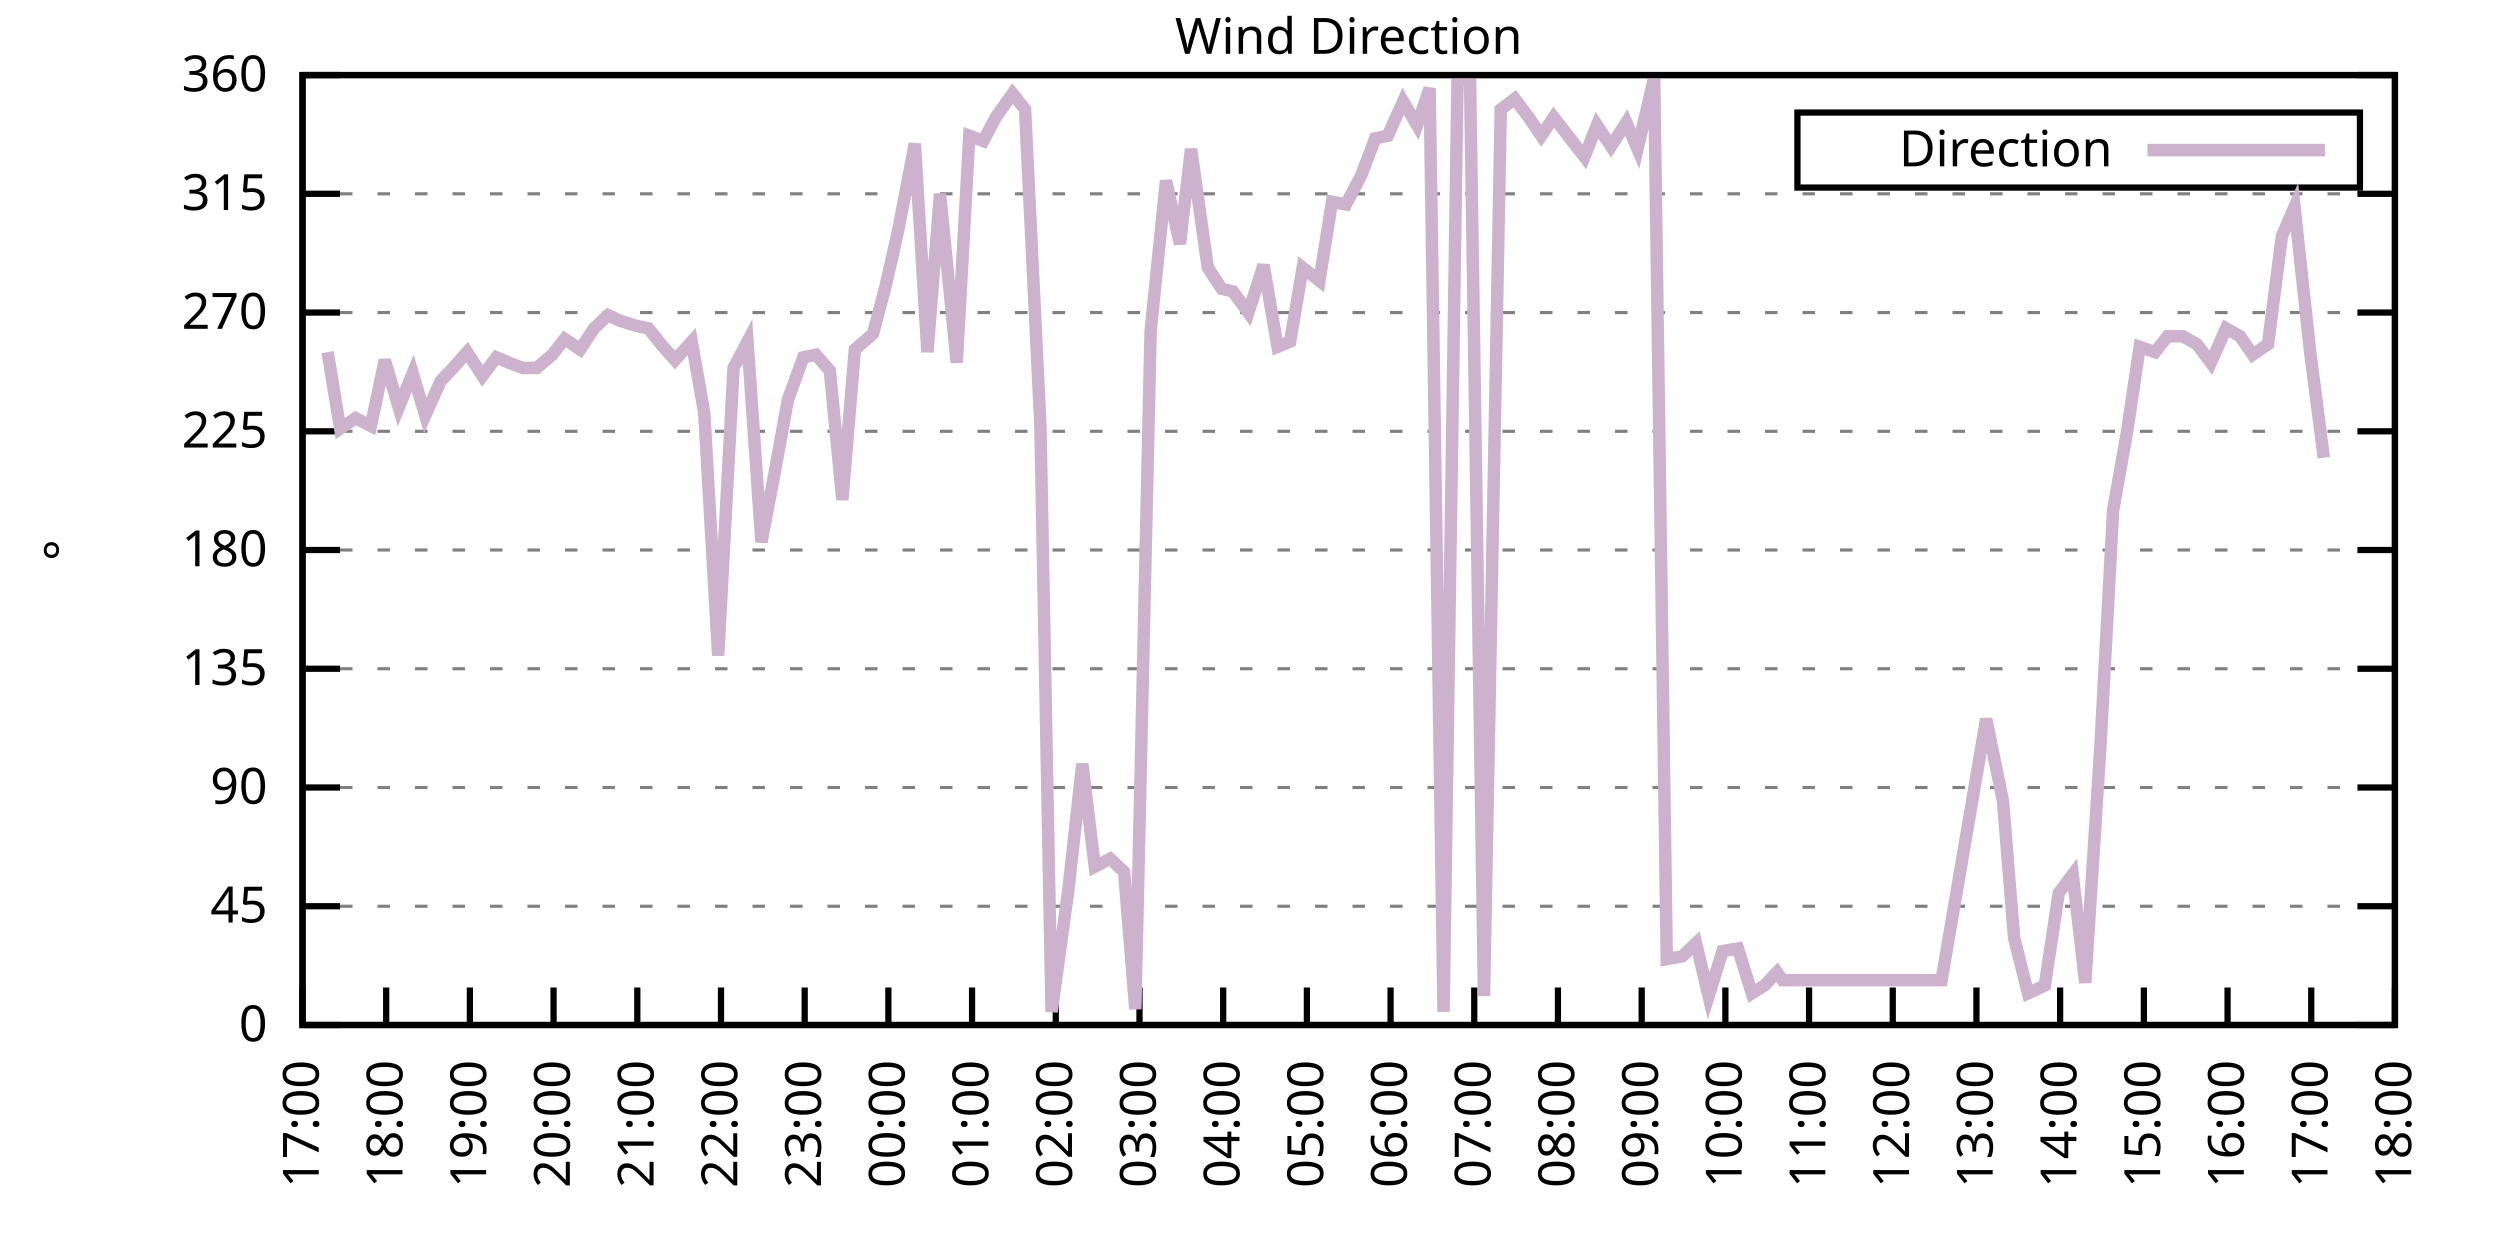
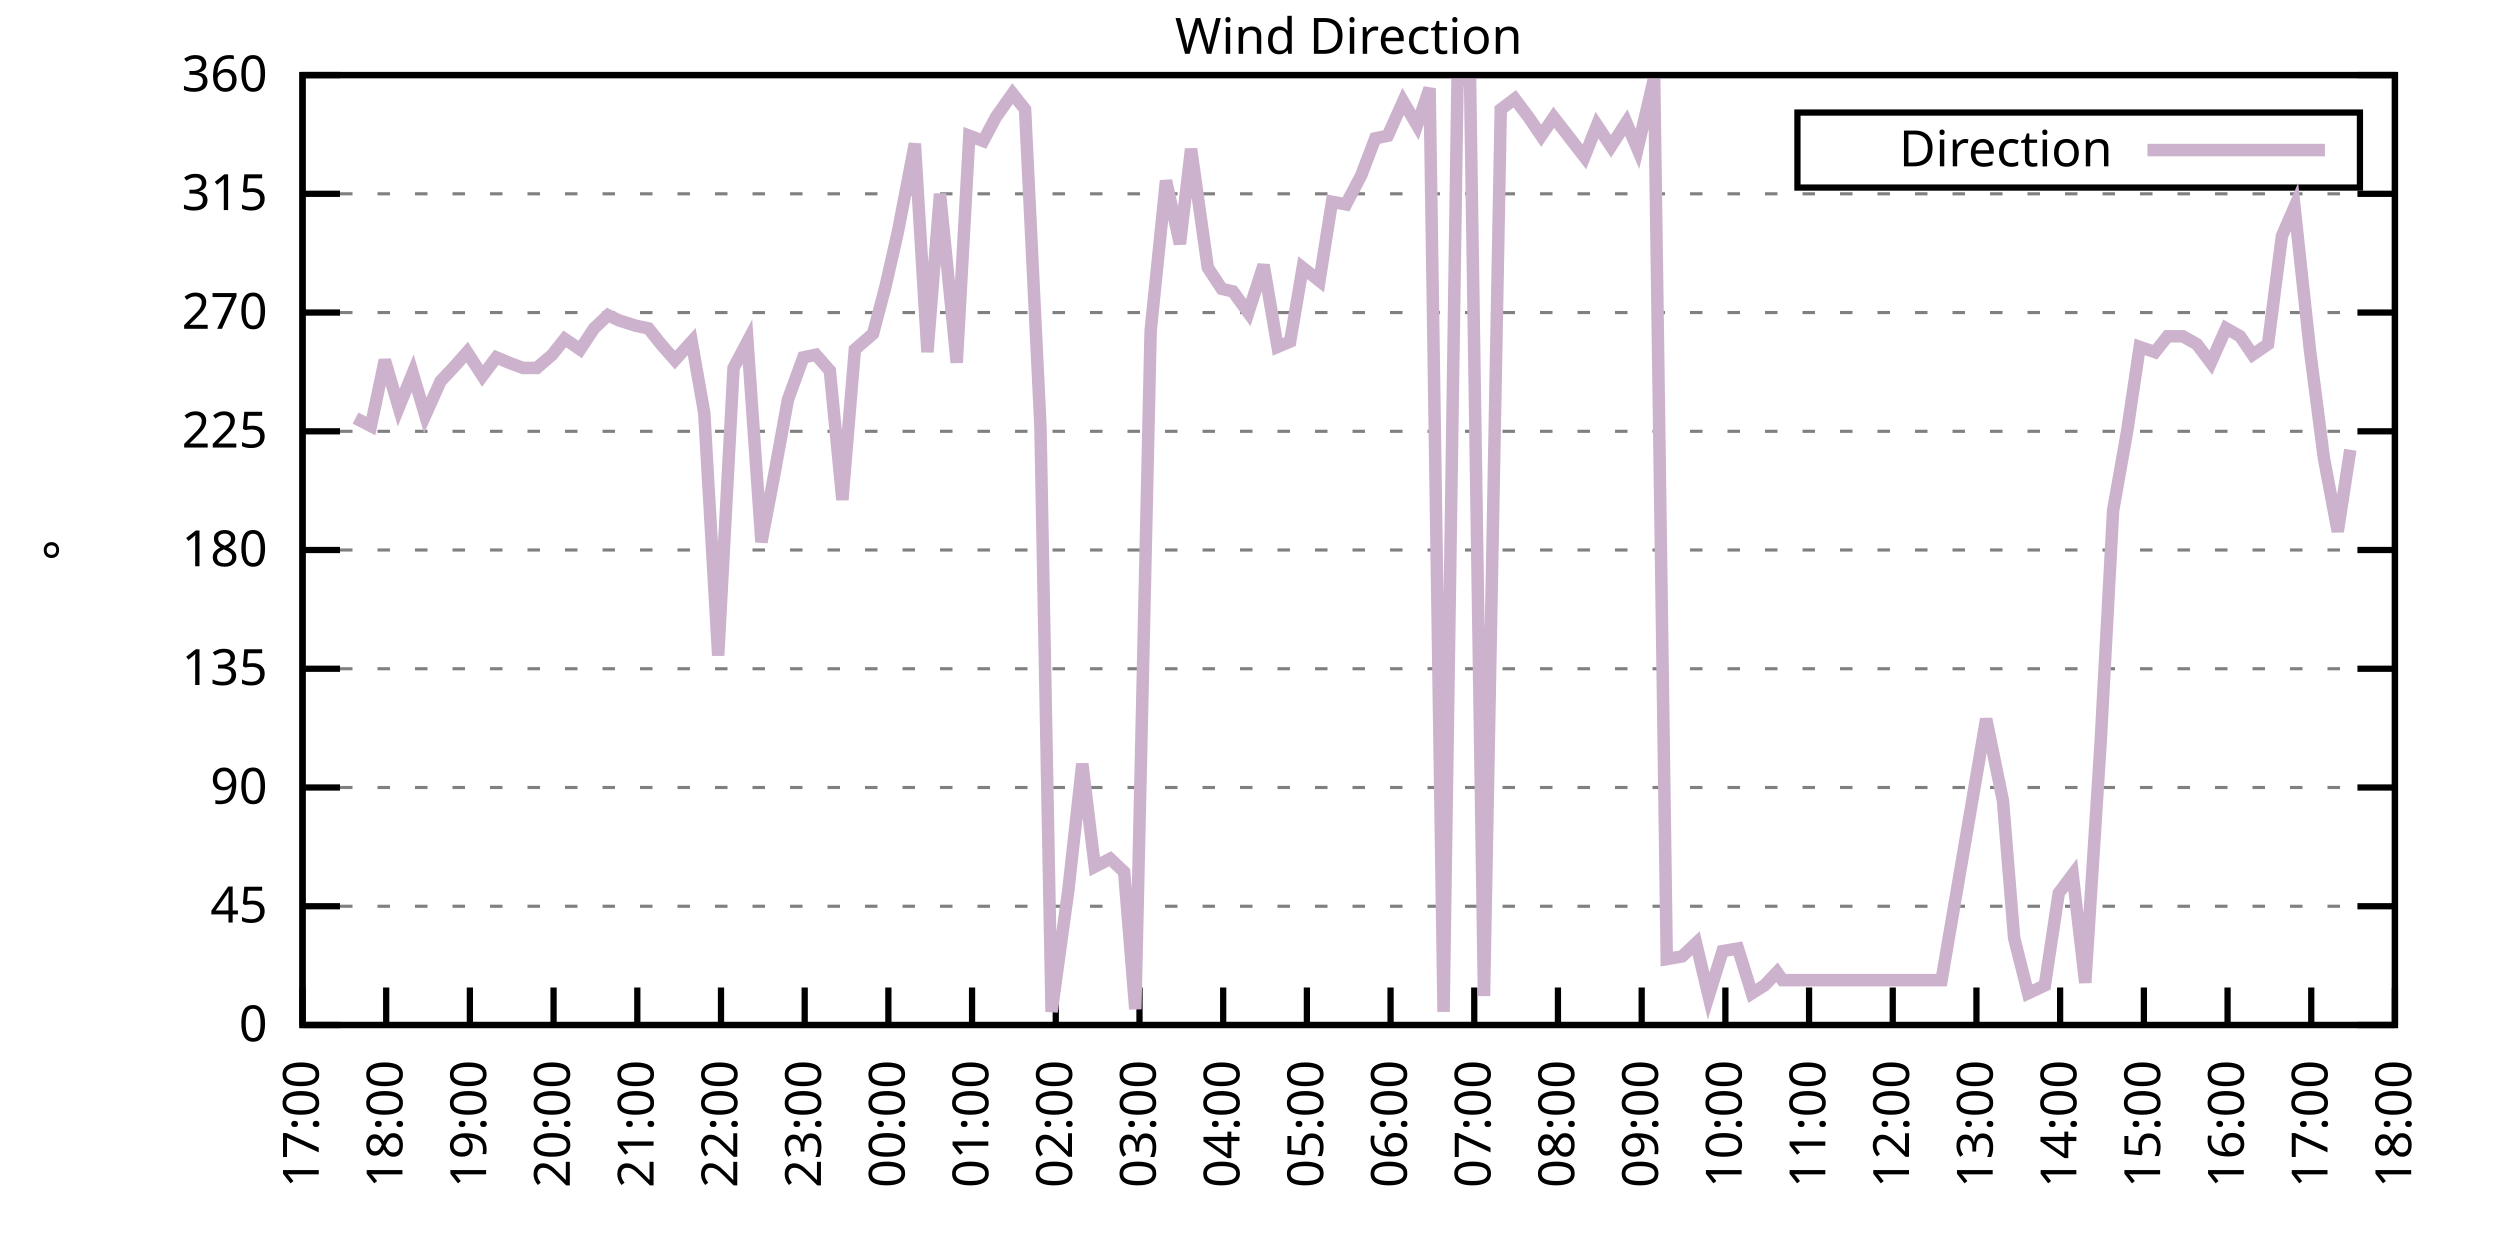
<svg xmlns="http://www.w3.org/2000/svg" xmlns:xlink="http://www.w3.org/1999/xlink" width="400" height="200" viewBox="0 0 400 200">
  <g id="gnuplot_canvas">
    <rect x="0" y="0" width="400" height="200" fill="none" />
    <defs>
      <circle id="gpDot" r="0.5" stroke-width="0.5" stroke="currentColor" />
      <path id="gpPt0" stroke-width="0.333" stroke="currentColor" d="M-1,0 h2 M0,-1 v2" />
      <path id="gpPt1" stroke-width="0.333" stroke="currentColor" d="M-1,-1 L1,1 M1,-1 L-1,1" />
      <path id="gpPt2" stroke-width="0.333" stroke="currentColor" d="M-1,0 L1,0 M0,-1 L0,1 M-1,-1 L1,1 M-1,1 L1,-1" />
      <rect id="gpPt3" stroke-width="0.333" stroke="currentColor" x="-1" y="-1" width="2" height="2" />
      <rect id="gpPt4" stroke-width="0.333" stroke="currentColor" fill="currentColor" x="-1" y="-1" width="2" height="2" />
      <circle id="gpPt5" stroke-width="0.333" stroke="currentColor" cx="0" cy="0" r="1" />
      <use xlink:href="#gpPt5" id="gpPt6" fill="currentColor" stroke="none" />
      <path id="gpPt7" stroke-width="0.333" stroke="currentColor" d="M0,-1.33 L-1.33,0.67 L1.33,0.67 z" />
      <use xlink:href="#gpPt7" id="gpPt8" fill="currentColor" stroke="none" />
      <use xlink:href="#gpPt7" id="gpPt9" stroke="currentColor" transform="rotate(180)" />
      <use xlink:href="#gpPt9" id="gpPt10" fill="currentColor" stroke="none" />
      <use xlink:href="#gpPt3" id="gpPt11" stroke="currentColor" transform="rotate(45)" />
      <use xlink:href="#gpPt11" id="gpPt12" fill="currentColor" stroke="none" />
      <path id="gpPt13" stroke-width="0.333" stroke="currentColor" d="M0,1.330 L1.265,0.411 L0.782,-1.067 L-0.782,-1.076 L-1.265,0.411 z" />
      <use xlink:href="#gpPt13" id="gpPt14" fill="currentColor" stroke="none" />
      <filter id="textbox" filterUnits="objectBoundingBox" x="0" y="0" height="1" width="1">
        <feFlood flood-color="white" flood-opacity="1" result="bgnd" />
        <feComposite in="SourceGraphic" in2="bgnd" operator="atop" />
      </filter>
      <filter id="greybox" filterUnits="objectBoundingBox" x="0" y="0" height="1" width="1">
        <feFlood flood-color="lightgrey" flood-opacity="1" result="grey" />
        <feComposite in="SourceGraphic" in2="grey" operator="atop" />
      </filter>
    </defs>
    <g fill="none" color="white" stroke="currentColor" stroke-width="1.00" stroke-linecap="butt" stroke-linejoin="miter">
</g>
    <g fill="none" color="black" stroke="currentColor" stroke-width="1.00" stroke-linecap="butt" stroke-linejoin="miter">
      <g stroke="none" shape-rendering="crispEdges">
        <polygon fill="rgb(255, 255, 255)" points="48.40,164.00 383.18,164.00 383.18,12.02 48.40,12.02 " />
      </g>
    </g>
    <g fill="none" color="black" stroke="currentColor" stroke-width="1.00" stroke-linecap="butt" stroke-linejoin="miter">
</g>
    <g fill="none" color="black" stroke="black" stroke-width="0.50" stroke-linecap="butt" stroke-linejoin="miter">
</g>
    <g fill="none" color="gray" stroke="currentColor" stroke-width="0.50" stroke-linecap="butt" stroke-linejoin="miter">
      <path stroke="gray" stroke-dasharray="2,4" class="gridline" d="M48.40,164.00 L383.19,164.00  " />
    </g>
    <g fill="none" color="gray" stroke="gray" stroke-width="1.00" stroke-linecap="butt" stroke-linejoin="miter">
</g>
    <g fill="none" color="black" stroke="currentColor" stroke-width="1.00" stroke-linecap="butt" stroke-linejoin="miter">
      <path stroke="black" d="M48.40,164.00 L54.40,164.00 M383.19,164.00 L377.19,164.00  " />
      <g transform="translate(42.80,166.60)" stroke="none" fill="black" font-family="Sans" font-size="8.00" text-anchor="end">
        <text>
          <tspan font-family="Sans"> 0</tspan>
        </text>
      </g>
    </g>
    <g fill="none" color="black" stroke="currentColor" stroke-width="1.00" stroke-linecap="butt" stroke-linejoin="miter">
</g>
    <g fill="none" color="black" stroke="black" stroke-width="0.50" stroke-linecap="butt" stroke-linejoin="miter">
</g>
    <g fill="none" color="gray" stroke="currentColor" stroke-width="0.50" stroke-linecap="butt" stroke-linejoin="miter">
      <path stroke="gray" stroke-dasharray="2,4" class="gridline" d="M48.40,145.00 L383.19,145.00  " />
    </g>
    <g fill="none" color="gray" stroke="gray" stroke-width="1.00" stroke-linecap="butt" stroke-linejoin="miter">
</g>
    <g fill="none" color="black" stroke="currentColor" stroke-width="1.00" stroke-linecap="butt" stroke-linejoin="miter">
      <path stroke="black" d="M48.40,145.00 L54.40,145.00 M383.19,145.00 L377.19,145.00  " />
      <g transform="translate(42.80,147.60)" stroke="none" fill="black" font-family="Sans" font-size="8.00" text-anchor="end">
        <text>
          <tspan font-family="Sans"> 45</tspan>
        </text>
      </g>
    </g>
    <g fill="none" color="black" stroke="currentColor" stroke-width="1.00" stroke-linecap="butt" stroke-linejoin="miter">
</g>
    <g fill="none" color="black" stroke="black" stroke-width="0.50" stroke-linecap="butt" stroke-linejoin="miter">
</g>
    <g fill="none" color="gray" stroke="currentColor" stroke-width="0.50" stroke-linecap="butt" stroke-linejoin="miter">
      <path stroke="gray" stroke-dasharray="2,4" class="gridline" d="M48.40,126.00 L383.19,126.00  " />
    </g>
    <g fill="none" color="gray" stroke="gray" stroke-width="1.00" stroke-linecap="butt" stroke-linejoin="miter">
</g>
    <g fill="none" color="black" stroke="currentColor" stroke-width="1.00" stroke-linecap="butt" stroke-linejoin="miter">
      <path stroke="black" d="M48.40,126.00 L54.40,126.00 M383.19,126.00 L377.19,126.00  " />
      <g transform="translate(42.80,128.60)" stroke="none" fill="black" font-family="Sans" font-size="8.00" text-anchor="end">
        <text>
          <tspan font-family="Sans"> 90</tspan>
        </text>
      </g>
    </g>
    <g fill="none" color="black" stroke="currentColor" stroke-width="1.00" stroke-linecap="butt" stroke-linejoin="miter">
</g>
    <g fill="none" color="black" stroke="black" stroke-width="0.50" stroke-linecap="butt" stroke-linejoin="miter">
</g>
    <g fill="none" color="gray" stroke="currentColor" stroke-width="0.50" stroke-linecap="butt" stroke-linejoin="miter">
      <path stroke="gray" stroke-dasharray="2,4" class="gridline" d="M48.40,107.00 L383.19,107.00  " />
    </g>
    <g fill="none" color="gray" stroke="gray" stroke-width="1.00" stroke-linecap="butt" stroke-linejoin="miter">
</g>
    <g fill="none" color="black" stroke="currentColor" stroke-width="1.00" stroke-linecap="butt" stroke-linejoin="miter">
      <path stroke="black" d="M48.40,107.00 L54.40,107.00 M383.19,107.00 L377.19,107.00  " />
      <g transform="translate(42.80,109.60)" stroke="none" fill="black" font-family="Sans" font-size="8.00" text-anchor="end">
        <text>
          <tspan font-family="Sans"> 135</tspan>
        </text>
      </g>
    </g>
    <g fill="none" color="black" stroke="currentColor" stroke-width="1.00" stroke-linecap="butt" stroke-linejoin="miter">
</g>
    <g fill="none" color="black" stroke="black" stroke-width="0.50" stroke-linecap="butt" stroke-linejoin="miter">
</g>
    <g fill="none" color="gray" stroke="currentColor" stroke-width="0.50" stroke-linecap="butt" stroke-linejoin="miter">
      <path stroke="gray" stroke-dasharray="2,4" class="gridline" d="M48.40,88.00 L383.19,88.00  " />
    </g>
    <g fill="none" color="gray" stroke="gray" stroke-width="1.00" stroke-linecap="butt" stroke-linejoin="miter">
</g>
    <g fill="none" color="black" stroke="currentColor" stroke-width="1.00" stroke-linecap="butt" stroke-linejoin="miter">
      <path stroke="black" d="M48.40,88.00 L54.40,88.00 M383.19,88.00 L377.19,88.00  " />
      <g transform="translate(42.80,90.60)" stroke="none" fill="black" font-family="Sans" font-size="8.00" text-anchor="end">
        <text>
          <tspan font-family="Sans"> 180</tspan>
        </text>
      </g>
    </g>
    <g fill="none" color="black" stroke="currentColor" stroke-width="1.00" stroke-linecap="butt" stroke-linejoin="miter">
</g>
    <g fill="none" color="black" stroke="black" stroke-width="0.50" stroke-linecap="butt" stroke-linejoin="miter">
</g>
    <g fill="none" color="gray" stroke="currentColor" stroke-width="0.50" stroke-linecap="butt" stroke-linejoin="miter">
      <path stroke="gray" stroke-dasharray="2,4" class="gridline" d="M48.40,69.01 L383.19,69.01  " />
    </g>
    <g fill="none" color="gray" stroke="gray" stroke-width="1.00" stroke-linecap="butt" stroke-linejoin="miter">
</g>
    <g fill="none" color="black" stroke="currentColor" stroke-width="1.00" stroke-linecap="butt" stroke-linejoin="miter">
      <path stroke="black" d="M48.40,69.01 L54.40,69.01 M383.19,69.01 L377.19,69.01  " />
      <g transform="translate(42.80,71.61)" stroke="none" fill="black" font-family="Sans" font-size="8.00" text-anchor="end">
        <text>
          <tspan font-family="Sans"> 225</tspan>
        </text>
      </g>
    </g>
    <g fill="none" color="black" stroke="currentColor" stroke-width="1.00" stroke-linecap="butt" stroke-linejoin="miter">
</g>
    <g fill="none" color="black" stroke="black" stroke-width="0.50" stroke-linecap="butt" stroke-linejoin="miter">
</g>
    <g fill="none" color="gray" stroke="currentColor" stroke-width="0.50" stroke-linecap="butt" stroke-linejoin="miter">
      <path stroke="gray" stroke-dasharray="2,4" class="gridline" d="M48.40,50.01 L383.19,50.01  " />
    </g>
    <g fill="none" color="gray" stroke="gray" stroke-width="1.00" stroke-linecap="butt" stroke-linejoin="miter">
</g>
    <g fill="none" color="black" stroke="currentColor" stroke-width="1.00" stroke-linecap="butt" stroke-linejoin="miter">
      <path stroke="black" d="M48.40,50.01 L54.40,50.01 M383.19,50.01 L377.19,50.01  " />
      <g transform="translate(42.80,52.61)" stroke="none" fill="black" font-family="Sans" font-size="8.00" text-anchor="end">
        <text>
          <tspan font-family="Sans"> 270</tspan>
        </text>
      </g>
    </g>
    <g fill="none" color="black" stroke="currentColor" stroke-width="1.00" stroke-linecap="butt" stroke-linejoin="miter">
</g>
    <g fill="none" color="black" stroke="black" stroke-width="0.50" stroke-linecap="butt" stroke-linejoin="miter">
</g>
    <g fill="none" color="gray" stroke="currentColor" stroke-width="0.50" stroke-linecap="butt" stroke-linejoin="miter">
      <path stroke="gray" stroke-dasharray="2,4" class="gridline" d="M48.40,31.01 L383.19,31.01  " />
    </g>
    <g fill="none" color="gray" stroke="gray" stroke-width="1.00" stroke-linecap="butt" stroke-linejoin="miter">
</g>
    <g fill="none" color="black" stroke="currentColor" stroke-width="1.00" stroke-linecap="butt" stroke-linejoin="miter">
      <path stroke="black" d="M48.40,31.01 L54.40,31.01 M383.19,31.01 L377.19,31.01  " />
      <g transform="translate(42.80,33.61)" stroke="none" fill="black" font-family="Sans" font-size="8.00" text-anchor="end">
        <text>
          <tspan font-family="Sans"> 315</tspan>
        </text>
      </g>
    </g>
    <g fill="none" color="black" stroke="currentColor" stroke-width="1.00" stroke-linecap="butt" stroke-linejoin="miter">
</g>
    <g fill="none" color="black" stroke="black" stroke-width="0.50" stroke-linecap="butt" stroke-linejoin="miter">
</g>
    <g fill="none" color="gray" stroke="currentColor" stroke-width="0.50" stroke-linecap="butt" stroke-linejoin="miter">
      <path stroke="gray" stroke-dasharray="2,4" class="gridline" d="M48.40,12.01 L383.19,12.01  " />
    </g>
    <g fill="none" color="gray" stroke="gray" stroke-width="1.00" stroke-linecap="butt" stroke-linejoin="miter">
</g>
    <g fill="none" color="black" stroke="currentColor" stroke-width="1.00" stroke-linecap="butt" stroke-linejoin="miter">
      <path stroke="black" d="M48.40,12.01 L54.40,12.01 M383.19,12.01 L377.19,12.01  " />
      <g transform="translate(42.80,14.61)" stroke="none" fill="black" font-family="Sans" font-size="8.00" text-anchor="end">
        <text>
          <tspan font-family="Sans"> 360</tspan>
        </text>
      </g>
    </g>
    <g fill="none" color="black" stroke="currentColor" stroke-width="1.00" stroke-linecap="butt" stroke-linejoin="miter">
      <path stroke="black" d="M48.40,164.00 L48.40,158.00  " />
      <g transform="translate(51.00,169.60) rotate(270.00)" stroke="none" fill="black" font-family="Sans" font-size="8.00" text-anchor="end">
        <text>
          <tspan font-family="Sans">17:00</tspan>
        </text>
      </g>
    </g>
    <g fill="none" color="black" stroke="currentColor" stroke-width="1.00" stroke-linecap="butt" stroke-linejoin="miter">
      <path stroke="black" d="M61.79,164.00 L61.79,158.00  " />
      <g transform="translate(64.39,169.60) rotate(270.00)" stroke="none" fill="black" font-family="Sans" font-size="8.00" text-anchor="end">
        <text>
          <tspan font-family="Sans">18:00</tspan>
        </text>
      </g>
    </g>
    <g fill="none" color="black" stroke="currentColor" stroke-width="1.00" stroke-linecap="butt" stroke-linejoin="miter">
      <path stroke="black" d="M75.18,164.00 L75.18,158.00  " />
      <g transform="translate(77.78,169.60) rotate(270.00)" stroke="none" fill="black" font-family="Sans" font-size="8.00" text-anchor="end">
        <text>
          <tspan font-family="Sans">19:00</tspan>
        </text>
      </g>
    </g>
    <g fill="none" color="black" stroke="currentColor" stroke-width="1.00" stroke-linecap="butt" stroke-linejoin="miter">
      <path stroke="black" d="M88.57,164.00 L88.57,158.00  " />
      <g transform="translate(91.17,169.60) rotate(270.00)" stroke="none" fill="black" font-family="Sans" font-size="8.00" text-anchor="end">
        <text>
          <tspan font-family="Sans">20:00</tspan>
        </text>
      </g>
    </g>
    <g fill="none" color="black" stroke="currentColor" stroke-width="1.00" stroke-linecap="butt" stroke-linejoin="miter">
      <path stroke="black" d="M101.97,164.00 L101.97,158.00  " />
      <g transform="translate(104.57,169.60) rotate(270.00)" stroke="none" fill="black" font-family="Sans" font-size="8.00" text-anchor="end">
        <text>
          <tspan font-family="Sans">21:00</tspan>
        </text>
      </g>
    </g>
    <g fill="none" color="black" stroke="currentColor" stroke-width="1.00" stroke-linecap="butt" stroke-linejoin="miter">
      <path stroke="black" d="M115.36,164.00 L115.36,158.00  " />
      <g transform="translate(117.96,169.60) rotate(270.00)" stroke="none" fill="black" font-family="Sans" font-size="8.00" text-anchor="end">
        <text>
          <tspan font-family="Sans">22:00</tspan>
        </text>
      </g>
    </g>
    <g fill="none" color="black" stroke="currentColor" stroke-width="1.00" stroke-linecap="butt" stroke-linejoin="miter">
      <path stroke="black" d="M128.75,164.00 L128.75,158.00  " />
      <g transform="translate(131.35,169.60) rotate(270.00)" stroke="none" fill="black" font-family="Sans" font-size="8.00" text-anchor="end">
        <text>
          <tspan font-family="Sans">23:00</tspan>
        </text>
      </g>
    </g>
    <g fill="none" color="black" stroke="currentColor" stroke-width="1.00" stroke-linecap="butt" stroke-linejoin="miter">
      <path stroke="black" d="M142.14,164.00 L142.14,158.00  " />
      <g transform="translate(144.74,169.60) rotate(270.00)" stroke="none" fill="black" font-family="Sans" font-size="8.00" text-anchor="end">
        <text>
          <tspan font-family="Sans">00:00</tspan>
        </text>
      </g>
    </g>
    <g fill="none" color="black" stroke="currentColor" stroke-width="1.00" stroke-linecap="butt" stroke-linejoin="miter">
      <path stroke="black" d="M155.53,164.00 L155.53,158.00  " />
      <g transform="translate(158.13,169.60) rotate(270.00)" stroke="none" fill="black" font-family="Sans" font-size="8.00" text-anchor="end">
        <text>
          <tspan font-family="Sans">01:00</tspan>
        </text>
      </g>
    </g>
    <g fill="none" color="black" stroke="currentColor" stroke-width="1.00" stroke-linecap="butt" stroke-linejoin="miter">
      <path stroke="black" d="M168.92,164.00 L168.92,158.00  " />
      <g transform="translate(171.52,169.60) rotate(270.00)" stroke="none" fill="black" font-family="Sans" font-size="8.00" text-anchor="end">
        <text>
          <tspan font-family="Sans">02:00</tspan>
        </text>
      </g>
    </g>
    <g fill="none" color="black" stroke="currentColor" stroke-width="1.00" stroke-linecap="butt" stroke-linejoin="miter">
      <path stroke="black" d="M182.32,164.00 L182.32,158.00  " />
      <g transform="translate(184.92,169.60) rotate(270.00)" stroke="none" fill="black" font-family="Sans" font-size="8.00" text-anchor="end">
        <text>
          <tspan font-family="Sans">03:00</tspan>
        </text>
      </g>
    </g>
    <g fill="none" color="black" stroke="currentColor" stroke-width="1.00" stroke-linecap="butt" stroke-linejoin="miter">
      <path stroke="black" d="M195.71,164.00 L195.71,158.00  " />
      <g transform="translate(198.31,169.60) rotate(270.00)" stroke="none" fill="black" font-family="Sans" font-size="8.00" text-anchor="end">
        <text>
          <tspan font-family="Sans">04:00</tspan>
        </text>
      </g>
    </g>
    <g fill="none" color="black" stroke="currentColor" stroke-width="1.00" stroke-linecap="butt" stroke-linejoin="miter">
      <path stroke="black" d="M209.10,164.00 L209.10,158.00  " />
      <g transform="translate(211.70,169.60) rotate(270.00)" stroke="none" fill="black" font-family="Sans" font-size="8.00" text-anchor="end">
        <text>
          <tspan font-family="Sans">05:00</tspan>
        </text>
      </g>
    </g>
    <g fill="none" color="black" stroke="currentColor" stroke-width="1.00" stroke-linecap="butt" stroke-linejoin="miter">
      <path stroke="black" d="M222.49,164.00 L222.49,158.00  " />
      <g transform="translate(225.09,169.60) rotate(270.00)" stroke="none" fill="black" font-family="Sans" font-size="8.00" text-anchor="end">
        <text>
          <tspan font-family="Sans">06:00</tspan>
        </text>
      </g>
    </g>
    <g fill="none" color="black" stroke="currentColor" stroke-width="1.00" stroke-linecap="butt" stroke-linejoin="miter">
      <path stroke="black" d="M235.88,164.00 L235.88,158.00  " />
      <g transform="translate(238.48,169.60) rotate(270.00)" stroke="none" fill="black" font-family="Sans" font-size="8.00" text-anchor="end">
        <text>
          <tspan font-family="Sans">07:00</tspan>
        </text>
      </g>
    </g>
    <g fill="none" color="black" stroke="currentColor" stroke-width="1.00" stroke-linecap="butt" stroke-linejoin="miter">
      <path stroke="black" d="M249.27,164.00 L249.27,158.00  " />
      <g transform="translate(251.87,169.60) rotate(270.00)" stroke="none" fill="black" font-family="Sans" font-size="8.00" text-anchor="end">
        <text>
          <tspan font-family="Sans">08:00</tspan>
        </text>
      </g>
    </g>
    <g fill="none" color="black" stroke="currentColor" stroke-width="1.00" stroke-linecap="butt" stroke-linejoin="miter">
      <path stroke="black" d="M262.67,164.00 L262.67,158.00  " />
      <g transform="translate(265.27,169.60) rotate(270.00)" stroke="none" fill="black" font-family="Sans" font-size="8.00" text-anchor="end">
        <text>
          <tspan font-family="Sans">09:00</tspan>
        </text>
      </g>
    </g>
    <g fill="none" color="black" stroke="currentColor" stroke-width="1.00" stroke-linecap="butt" stroke-linejoin="miter">
      <path stroke="black" d="M276.06,164.00 L276.06,158.00  " />
      <g transform="translate(278.66,169.60) rotate(270.00)" stroke="none" fill="black" font-family="Sans" font-size="8.00" text-anchor="end">
        <text>
          <tspan font-family="Sans">10:00</tspan>
        </text>
      </g>
    </g>
    <g fill="none" color="black" stroke="currentColor" stroke-width="1.00" stroke-linecap="butt" stroke-linejoin="miter">
      <path stroke="black" d="M289.45,164.00 L289.45,158.00  " />
      <g transform="translate(292.05,169.60) rotate(270.00)" stroke="none" fill="black" font-family="Sans" font-size="8.00" text-anchor="end">
        <text>
          <tspan font-family="Sans">11:00</tspan>
        </text>
      </g>
    </g>
    <g fill="none" color="black" stroke="currentColor" stroke-width="1.00" stroke-linecap="butt" stroke-linejoin="miter">
      <path stroke="black" d="M302.84,164.00 L302.84,158.00  " />
      <g transform="translate(305.44,169.60) rotate(270.00)" stroke="none" fill="black" font-family="Sans" font-size="8.00" text-anchor="end">
        <text>
          <tspan font-family="Sans">12:00</tspan>
        </text>
      </g>
    </g>
    <g fill="none" color="black" stroke="currentColor" stroke-width="1.00" stroke-linecap="butt" stroke-linejoin="miter">
      <path stroke="black" d="M316.23,164.00 L316.23,158.00  " />
      <g transform="translate(318.83,169.60) rotate(270.00)" stroke="none" fill="black" font-family="Sans" font-size="8.00" text-anchor="end">
        <text>
          <tspan font-family="Sans">13:00</tspan>
        </text>
      </g>
    </g>
    <g fill="none" color="black" stroke="currentColor" stroke-width="1.00" stroke-linecap="butt" stroke-linejoin="miter">
      <path stroke="black" d="M329.62,164.00 L329.62,158.00  " />
      <g transform="translate(332.22,169.60) rotate(270.00)" stroke="none" fill="black" font-family="Sans" font-size="8.00" text-anchor="end">
        <text>
          <tspan font-family="Sans">14:00</tspan>
        </text>
      </g>
    </g>
    <g fill="none" color="black" stroke="currentColor" stroke-width="1.00" stroke-linecap="butt" stroke-linejoin="miter">
      <path stroke="black" d="M343.02,164.00 L343.02,158.00  " />
      <g transform="translate(345.62,169.60) rotate(270.00)" stroke="none" fill="black" font-family="Sans" font-size="8.00" text-anchor="end">
        <text>
          <tspan font-family="Sans">15:00</tspan>
        </text>
      </g>
    </g>
    <g fill="none" color="black" stroke="currentColor" stroke-width="1.00" stroke-linecap="butt" stroke-linejoin="miter">
      <path stroke="black" d="M356.41,164.00 L356.41,158.00  " />
      <g transform="translate(359.01,169.60) rotate(270.00)" stroke="none" fill="black" font-family="Sans" font-size="8.00" text-anchor="end">
        <text>
          <tspan font-family="Sans">16:00</tspan>
        </text>
      </g>
    </g>
    <g fill="none" color="black" stroke="currentColor" stroke-width="1.00" stroke-linecap="butt" stroke-linejoin="miter">
      <path stroke="black" d="M369.80,164.00 L369.80,158.00  " />
      <g transform="translate(372.40,169.60) rotate(270.00)" stroke="none" fill="black" font-family="Sans" font-size="8.00" text-anchor="end">
        <text>
          <tspan font-family="Sans">17:00</tspan>
        </text>
      </g>
    </g>
    <g fill="none" color="black" stroke="currentColor" stroke-width="1.00" stroke-linecap="butt" stroke-linejoin="miter">
      <path stroke="black" d="M383.19,164.00 L383.19,158.00  " />
      <g transform="translate(385.79,169.60) rotate(270.00)" stroke="none" fill="black" font-family="Sans" font-size="8.00" text-anchor="end">
        <text>
          <tspan font-family="Sans">18:00</tspan>
        </text>
      </g>
    </g>
    <g fill="none" color="black" stroke="currentColor" stroke-width="1.00" stroke-linecap="butt" stroke-linejoin="miter">
</g>
    <g fill="none" color="black" stroke="currentColor" stroke-width="1.00" stroke-linecap="butt" stroke-linejoin="miter">
      <path stroke="black" d="M48.40,12.01 L48.40,164.00 L383.19,164.00 L383.19,12.01 L48.40,12.01 Z  " />
    </g>
    <g fill="none" color="black" stroke="currentColor" stroke-width="1.00" stroke-linecap="butt" stroke-linejoin="miter">
</g>
    <g fill="none" color="black" stroke="currentColor" stroke-width="1.00" stroke-linecap="butt" stroke-linejoin="miter">
      <path stroke="black" d="M287.59,30.01 L287.59,18.01 L377.59,18.01 L377.59,30.01 L287.59,30.01 Z  " />
    </g>
    <g id="Wind_direction_plot_1">
      <g fill="none" color="white" stroke="black" stroke-width="2.00" stroke-linecap="butt" stroke-linejoin="miter">
</g>
      <g fill="none" color="black" stroke="currentColor" stroke-width="2.00" stroke-linecap="butt" stroke-linejoin="miter">
        <g transform="translate(337.99,26.61)" stroke="none" fill="black" font-family="Sans" font-size="8.00" text-anchor="end">
          <text>
            <tspan font-family="Sans">Direction</tspan>
          </text>
        </g>
      </g>
      <g fill="none" color="black" stroke="currentColor" stroke-width="2.00" stroke-linecap="butt" stroke-linejoin="miter">
-         <path stroke="rgb(204, 178, 204)" d="M343.59,24.01 L371.99,24.01 M52.42,56.34 L54.43,68.58 L56.88,66.90 L59.34,68.16 L61.57,57.61 L63.80,65.21   L66.03,59.72 L68.04,66.47 L70.50,60.98 L72.50,58.87 L74.74,56.34 L77.19,60.14 L79.42,57.18 L81.43,58.03   L83.66,58.87 L85.90,58.87 L88.35,56.76 L90.36,54.23 L92.82,55.92 L95.05,52.54 L97.28,50.43 L99.06,51.27   L101.74,52.12 L103.75,52.54 L105.76,55.07 L107.99,57.61 L110.67,54.65 L112.68,66.05 L114.91,104.89 L117.37,58.87   L119.60,54.65 L121.83,86.74 L123.84,76.18 L126.07,63.94 L128.53,57.18 L130.54,56.76 L132.77,59.30 L134.78,79.98   L136.78,55.92 L139.69,53.39 L141.69,45.79 L143.70,36.92 L146.38,22.99 L148.39,56.34 L150.40,31.01 L153.08,58.03   L155.09,21.72 L157.32,22.56 L159.33,18.77 L162.01,14.97 L164.01,17.50 L166.47,68.16 L168.25,161.89 L170.93,142.47   L173.17,122.20 L175.17,138.67 L177.63,137.40 L179.86,139.51 L181.65,161.47 L184.10,52.96 L186.56,28.90 L188.79,39.03   L190.57,23.83 L193.25,42.83 L195.48,46.21 L197.27,46.63 L199.73,50.01 L202.18,42.41 L204.41,55.50 L206.42,54.65   L208.43,42.83 L211.11,44.94 L213.12,32.28 L215.35,32.70 L217.80,28.05 L220.04,22.14 L222.04,21.72 L224.50,16.23   L226.73,20.03 L228.74,14.12 L230.97,161.89 L233.20,12.85 L235.21,12.85 L237.44,159.36 L240.12,17.50 L242.36,15.81   L244.59,18.77 L246.60,21.72 L248.60,18.77 L253.51,25.10 L255.52,20.03 L257.76,23.41 L260.21,19.61 L262.00,23.83   L264.67,12.43 L266.68,153.45 L269.14,153.02 L271.37,150.91 L273.38,159.36 L275.61,152.18 L278.07,151.76 L280.30,158.93   L282.31,157.67 L284.32,155.56 L285.21,156.82 L310.65,156.82 L317.79,115.03 L320.47,128.11 L322.26,150.07 L324.49,158.93   L327.17,157.67 L329.40,142.89 L331.63,139.93 L333.64,157.24 L336.10,118.83 L338.10,81.67 L340.34,69.01 L342.35,55.50   L344.80,56.34 L346.81,53.81 L349.26,53.81 L351.50,55.07 L353.73,58.03 L356.18,52.54 L358.42,53.81 L360.42,56.76   L362.88,55.07 L365.11,37.76 L367.12,33.12 L369.58,55.92 L371.81,73.23  " />
+         <path stroke="rgb(204, 178, 204)" d="M343.59,24.01 L371.99,24.01 M56.88,66.90 L59.34,68.16 L61.57,57.61 L63.80,65.21 L66.03,59.72 L68.04,66.47   L70.50,60.98 L72.50,58.87 L74.74,56.34 L77.19,60.14 L79.42,57.18 L81.43,58.03 L83.66,58.87 L85.90,58.87   L88.35,56.76 L90.36,54.23 L92.82,55.92 L95.05,52.54 L97.28,50.43 L99.06,51.27 L101.74,52.12 L103.75,52.54   L105.76,55.07 L107.99,57.61 L110.67,54.65 L112.68,66.05 L114.91,104.89 L117.37,58.87 L119.60,54.65 L121.83,86.74   L123.84,76.18 L126.07,63.94 L128.53,57.18 L130.54,56.76 L132.77,59.30 L134.78,79.98 L136.78,55.92 L139.69,53.39   L141.69,45.79 L143.70,36.92 L146.38,22.99 L148.39,56.34 L150.40,31.01 L153.08,58.03 L155.09,21.72 L157.32,22.56   L159.33,18.77 L162.01,14.97 L164.01,17.50 L166.47,68.16 L168.25,161.89 L170.93,142.47 L173.17,122.20 L175.17,138.67   L177.63,137.40 L179.86,139.51 L181.65,161.47 L184.10,52.96 L186.56,28.90 L188.79,39.03 L190.57,23.83 L193.25,42.83   L195.48,46.21 L197.27,46.63 L199.73,50.01 L202.18,42.41 L204.41,55.50 L206.42,54.65 L208.43,42.83 L211.11,44.94   L213.12,32.28 L215.35,32.70 L217.80,28.05 L220.04,22.14 L222.04,21.72 L224.50,16.23 L226.73,20.03 L228.74,14.12   L230.97,161.89 L233.20,12.85 L235.21,12.85 L237.44,159.36 L240.12,17.50 L242.36,15.81 L244.59,18.77 L246.60,21.72   L248.60,18.77 L253.51,25.10 L255.52,20.03 L257.76,23.41 L260.21,19.61 L262.00,23.83 L264.67,12.43 L266.68,153.45   L269.14,153.02 L271.37,150.91 L273.38,159.36 L275.61,152.18 L278.07,151.76 L280.30,158.93 L282.31,157.67 L284.32,155.56   L285.21,156.82 L310.65,156.82 L317.79,115.03 L320.47,128.11 L322.26,150.07 L324.49,158.93 L327.17,157.67 L329.40,142.89   L331.63,139.93 L333.64,157.24 L336.10,118.83 L338.10,81.67 L340.34,69.01 L342.35,55.50 L344.80,56.34 L346.81,53.81   L349.26,53.81 L351.50,55.07 L353.73,58.03 L356.18,52.54 L358.42,53.81 L360.42,56.76 L362.88,55.07 L365.11,37.76   L367.12,33.12 L369.58,55.92 L371.81,73.23 L374.04,85.05 L376.05,71.96  " />
      </g>
    </g>
    <g fill="none" color="black" stroke="currentColor" stroke-width="2.00" stroke-linecap="butt" stroke-linejoin="miter">
</g>
    <g fill="none" color="black" stroke="black" stroke-width="1.00" stroke-linecap="butt" stroke-linejoin="miter">
</g>
    <g fill="none" color="black" stroke="currentColor" stroke-width="1.00" stroke-linecap="butt" stroke-linejoin="miter">
      <path stroke="black" d="M48.40,12.01 L48.40,164.00 L383.19,164.00 L383.19,12.01 L48.40,12.01 Z  " />
      <g transform="translate(12.80,88.01) rotate(270.00)" stroke="none" fill="black" font-family="Sans" font-size="8.00" text-anchor="middle">
        <text>
          <tspan font-family="Sans">°</tspan>
        </text>
      </g>
    </g>
    <g fill="none" color="black" stroke="currentColor" stroke-width="1.00" stroke-linecap="butt" stroke-linejoin="miter">
</g>
    <g fill="none" color="black" stroke="currentColor" stroke-width="1.00" stroke-linecap="butt" stroke-linejoin="miter">
      <g transform="translate(215.79,8.61)" stroke="none" fill="black" font-family="Sans" font-size="8.00" text-anchor="middle">
        <text>
          <tspan font-family="Sans">Wind Direction</tspan>
        </text>
      </g>
    </g>
    <g fill="none" color="black" stroke="currentColor" stroke-width="1.00" stroke-linecap="butt" stroke-linejoin="miter">
</g>
  </g>
</svg>
